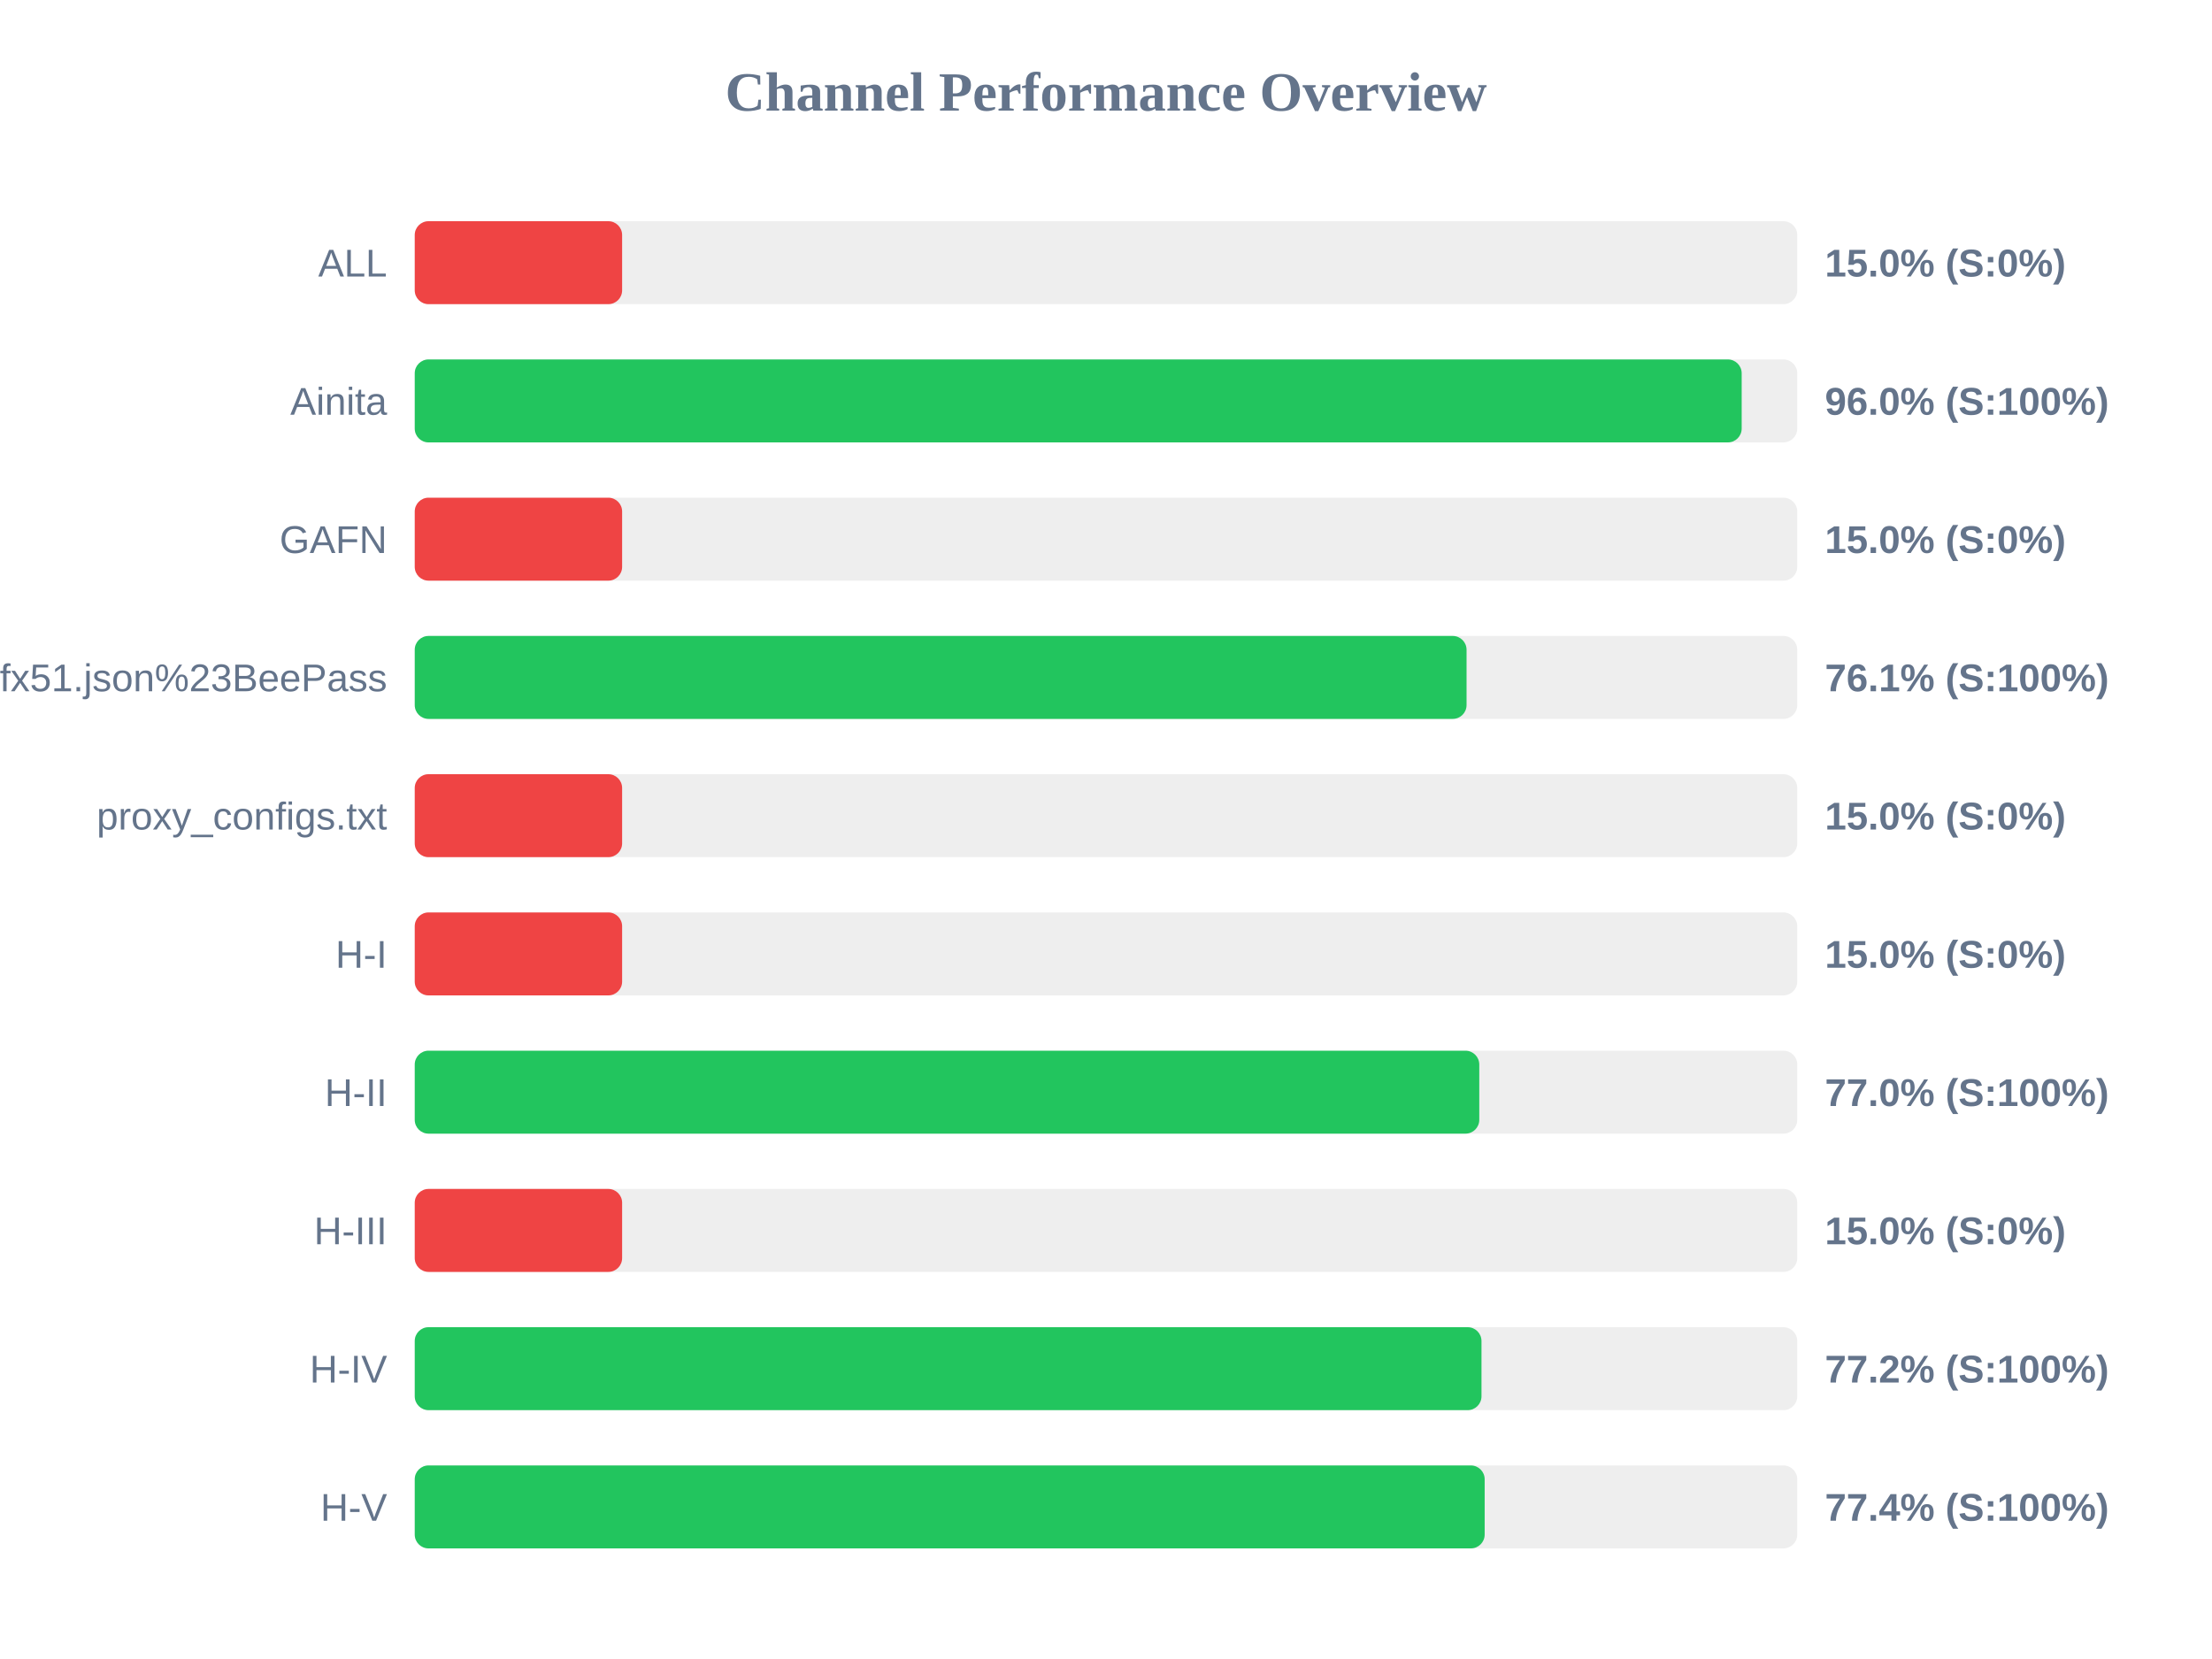
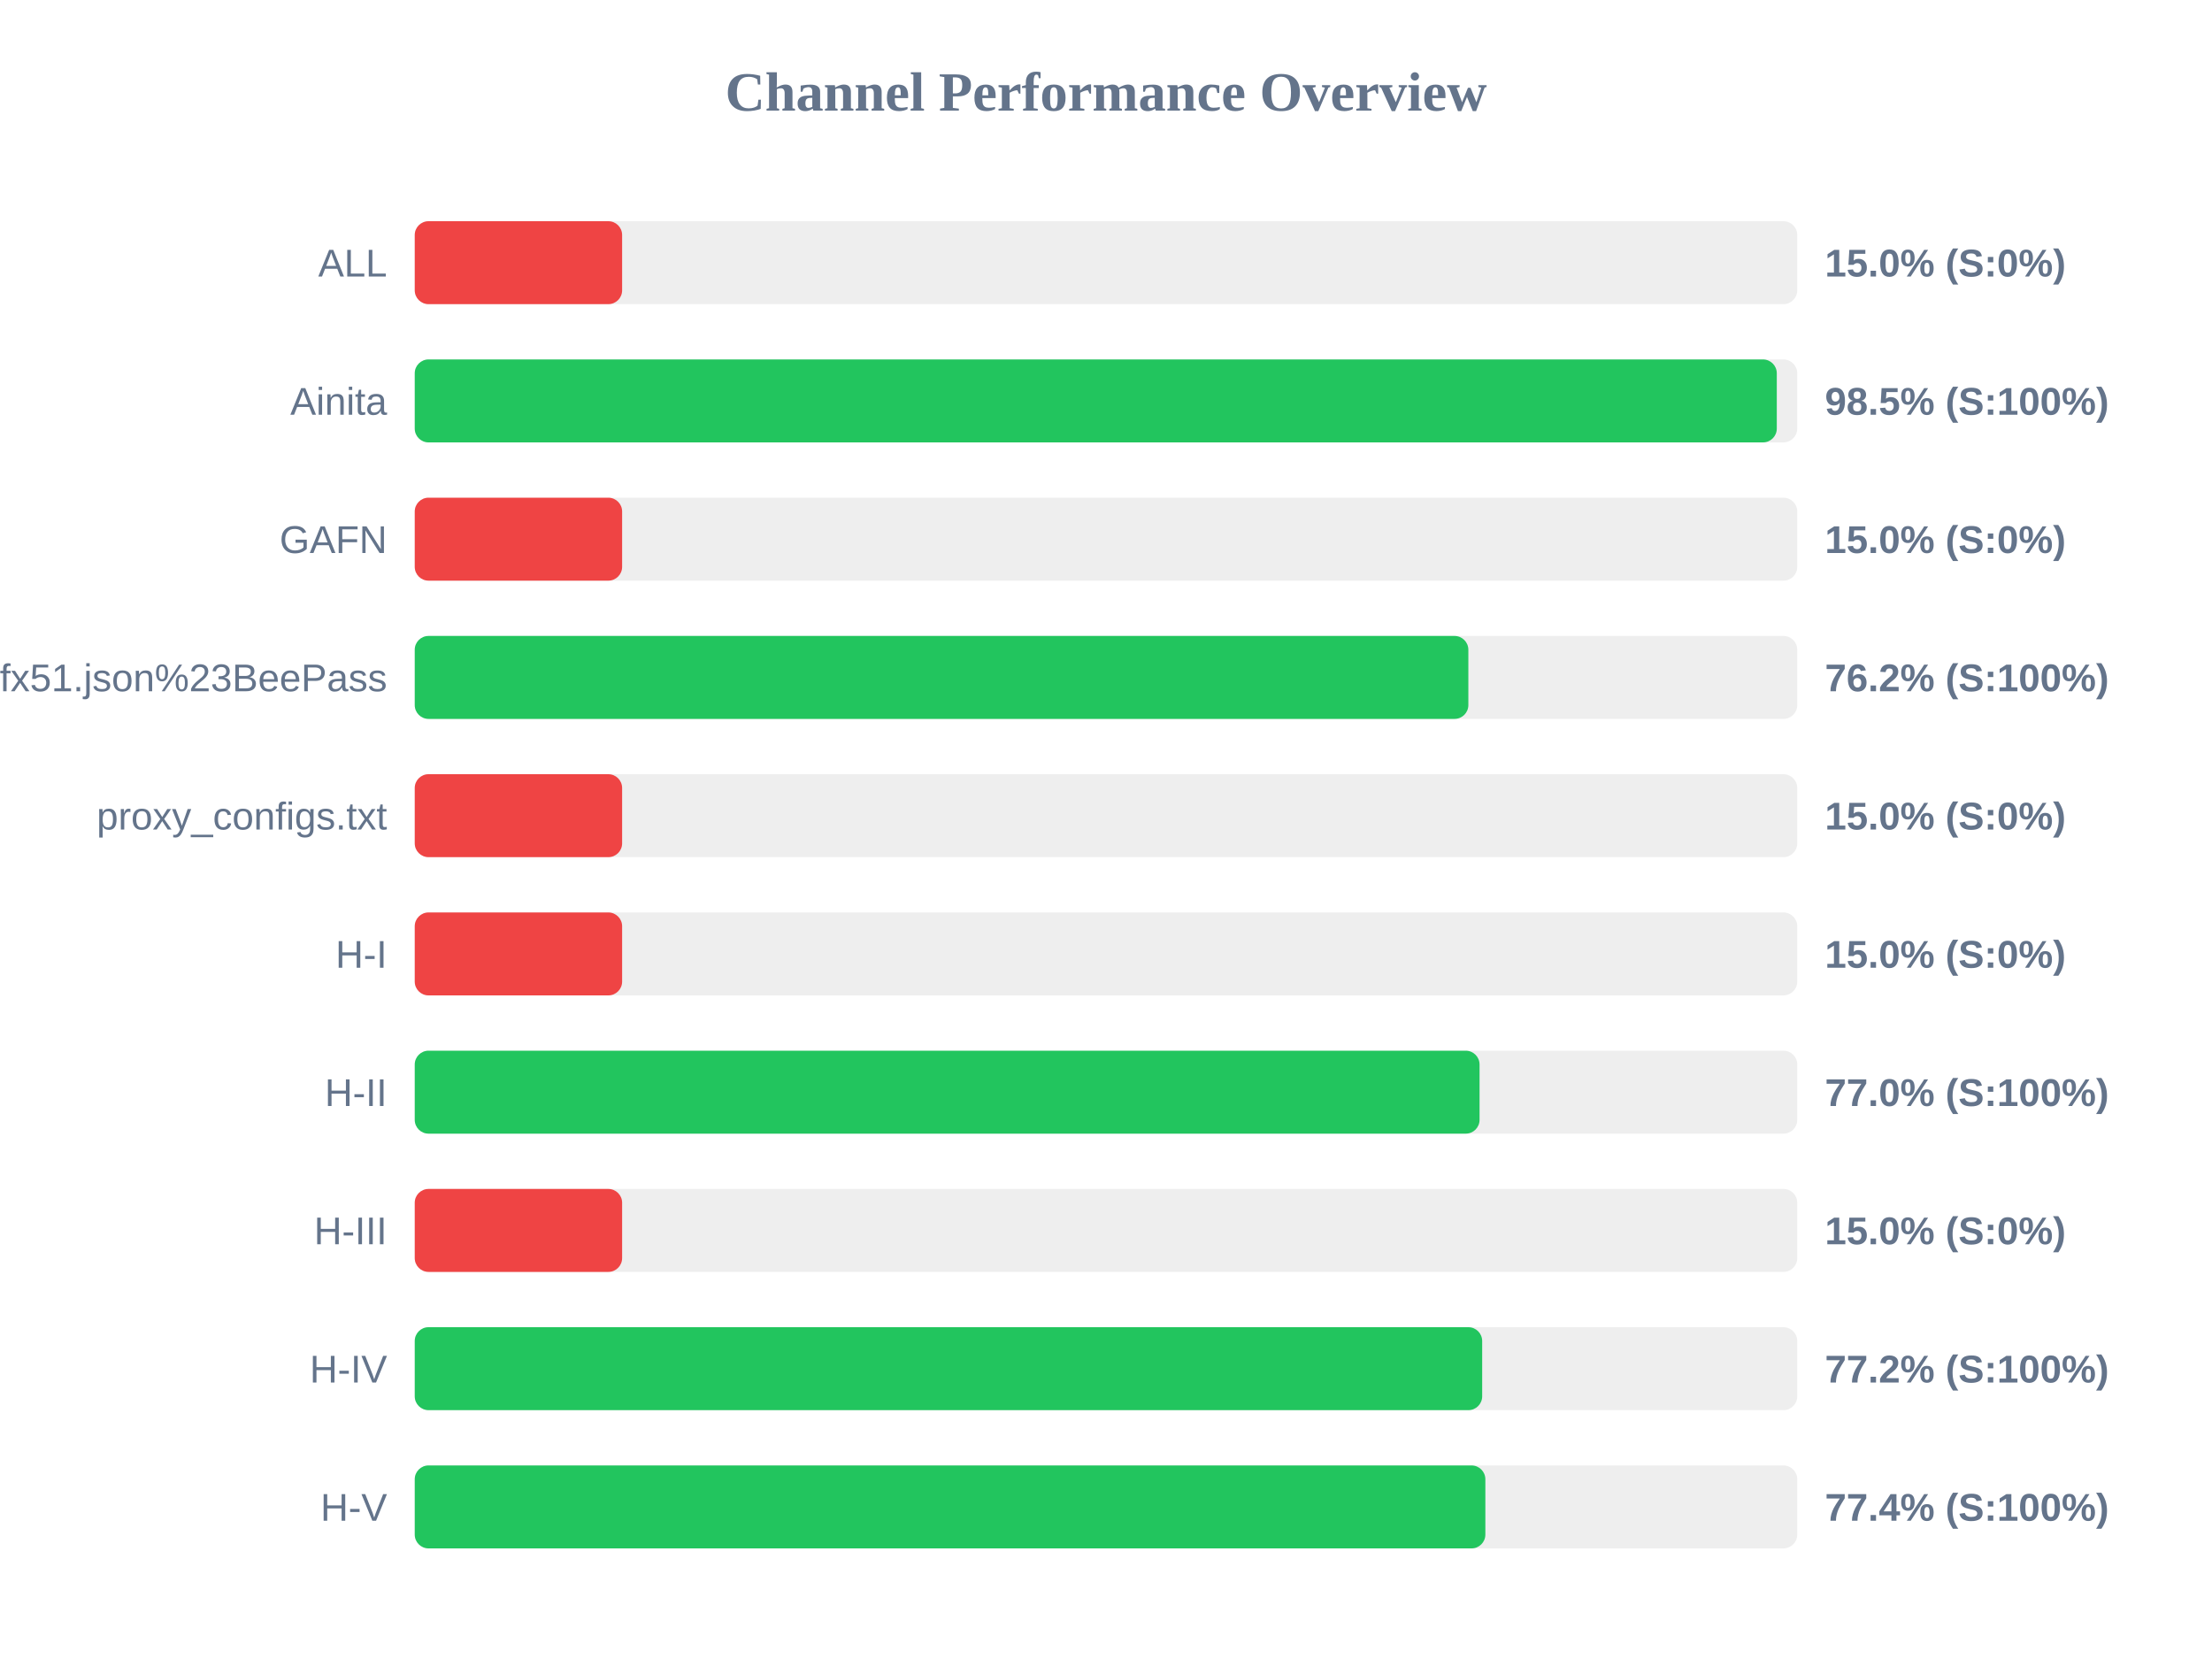
<svg xmlns="http://www.w3.org/2000/svg" width="800" height="600" version="1.1">
  <style>
        .row { font: 14px Arial; fill: #64748b; }
        .score { font: bold 14px Arial; fill: #64748b; }
    </style>
  <text x="400" y="40" text-anchor="middle" font-size="20px" font-weight="bold" fill="#64748b">Channel Performance Overview</text>
  <rect x="150" y="80" width="500" height="30" fill="#eee" rx="5" />
  <rect x="150" y="80" width="75.0" height="30" fill="#ef4444" rx="5" />
  <text x="140" y="100" text-anchor="end" class="row">ALL</text>
  <text x="660" y="100" text-anchor="start" class="score">15.0% (S:0%)</text>
  <rect x="150" y="130" width="500" height="30" fill="#eee" rx="5" />
-   <rect x="150" y="130" width="479.9" height="30" fill="#22c55e" rx="5" />
+   <rect x="150" y="130" width="492.6" height="30" fill="#22c55e" rx="5" />
  <text x="140" y="150" text-anchor="end" class="row">Ainita</text>
-   <text x="660" y="150" text-anchor="start" class="score">96.0% (S:100%)</text>
+   <text x="660" y="150" text-anchor="start" class="score">98.5% (S:100%)</text>
  <rect x="150" y="180" width="500" height="30" fill="#eee" rx="5" />
  <rect x="150" y="180" width="75.0" height="30" fill="#ef4444" rx="5" />
  <text x="140" y="200" text-anchor="end" class="row">GAFN</text>
  <text x="660" y="200" text-anchor="start" class="score">15.0% (S:0%)</text>
  <rect x="150" y="230" width="500" height="30" fill="#eee" rx="5" />
-   <rect x="150" y="230" width="380.4" height="30" fill="#22c55e" rx="5" />
+   <rect x="150" y="230" width="381.05" height="30" fill="#22c55e" rx="5" />
  <text x="140" y="250" text-anchor="end" class="row">sub?s=ssconf%3A%2F%2Fs3.amazonaws.com%2Fbeedynconprd%2Fzf38bv6oxi1nv3wfkpmxyfl8yj5fargza3foantoalu16vznl0ckxx7bgf1ufx51.json%23BeePass</text>
-   <text x="660" y="250" text-anchor="start" class="score">76.1% (S:100%)</text>
+   <text x="660" y="250" text-anchor="start" class="score">76.2% (S:100%)</text>
  <rect x="150" y="280" width="500" height="30" fill="#eee" rx="5" />
  <rect x="150" y="280" width="75.0" height="30" fill="#ef4444" rx="5" />
  <text x="140" y="300" text-anchor="end" class="row">proxy_configs.txt</text>
  <text x="660" y="300" text-anchor="start" class="score">15.0% (S:0%)</text>
  <rect x="150" y="330" width="500" height="30" fill="#eee" rx="5" />
  <rect x="150" y="330" width="75.0" height="30" fill="#ef4444" rx="5" />
  <text x="140" y="350" text-anchor="end" class="row">H-I</text>
  <text x="660" y="350" text-anchor="start" class="score">15.0% (S:0%)</text>
  <rect x="150" y="380" width="500" height="30" fill="#eee" rx="5" />
-   <rect x="150" y="380" width="385.0" height="30" fill="#22c55e" rx="5" />
+   <rect x="150" y="380" width="385.1" height="30" fill="#22c55e" rx="5" />
  <text x="140" y="400" text-anchor="end" class="row">H-II</text>
  <text x="660" y="400" text-anchor="start" class="score">77.0% (S:100%)</text>
  <rect x="150" y="430" width="500" height="30" fill="#eee" rx="5" />
  <rect x="150" y="430" width="75.0" height="30" fill="#ef4444" rx="5" />
  <text x="140" y="450" text-anchor="end" class="row">H-III</text>
  <text x="660" y="450" text-anchor="start" class="score">15.0% (S:0%)</text>
  <rect x="150" y="480" width="500" height="30" fill="#eee" rx="5" />
-   <rect x="150" y="480" width="385.8" height="30" fill="#22c55e" rx="5" />
+   <rect x="150" y="480" width="386.05" height="30" fill="#22c55e" rx="5" />
  <text x="140" y="500" text-anchor="end" class="row">H-IV</text>
  <text x="660" y="500" text-anchor="start" class="score">77.2% (S:100%)</text>
  <rect x="150" y="530" width="500" height="30" fill="#eee" rx="5" />
-   <rect x="150" y="530" width="386.95" height="30" fill="#22c55e" rx="5" />
+   <rect x="150" y="530" width="387.2" height="30" fill="#22c55e" rx="5" />
  <text x="140" y="550" text-anchor="end" class="row">H-V</text>
  <text x="660" y="550" text-anchor="start" class="score">77.4% (S:100%)</text>
</svg>
